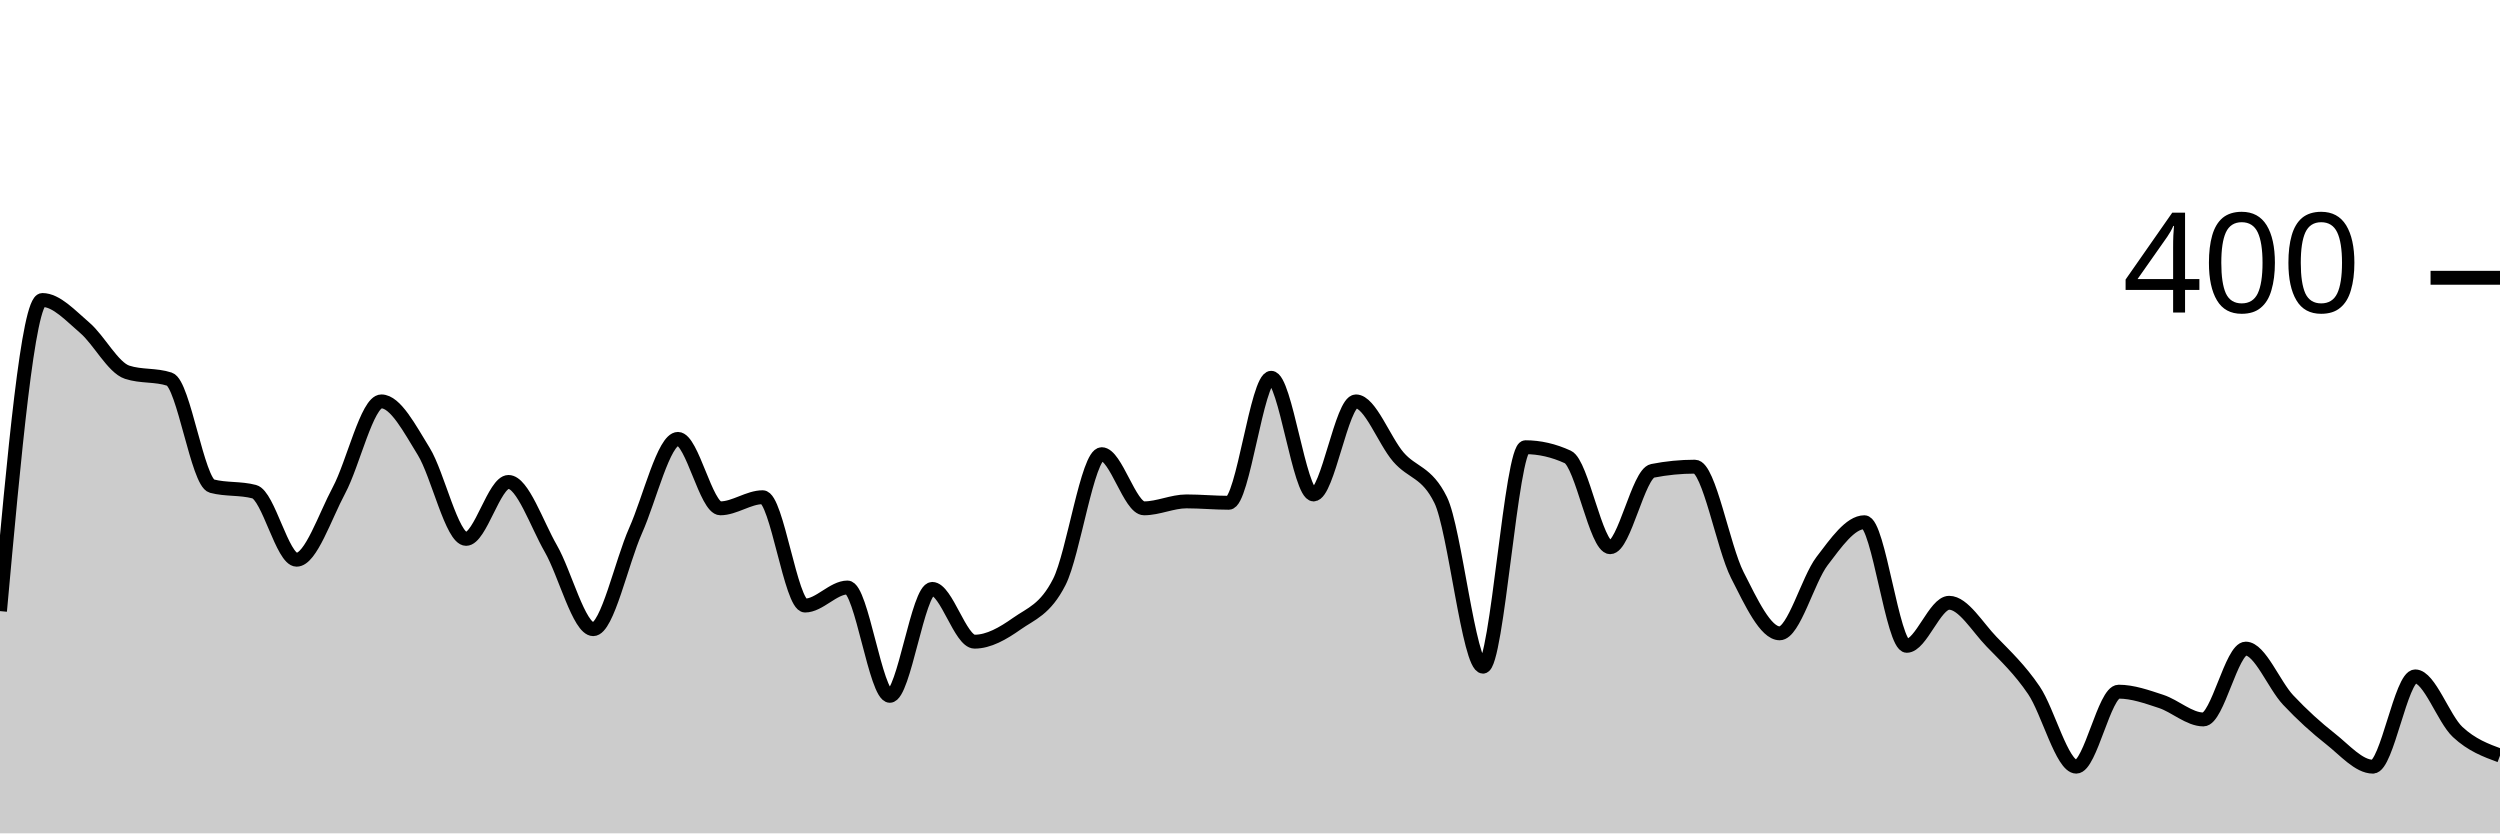
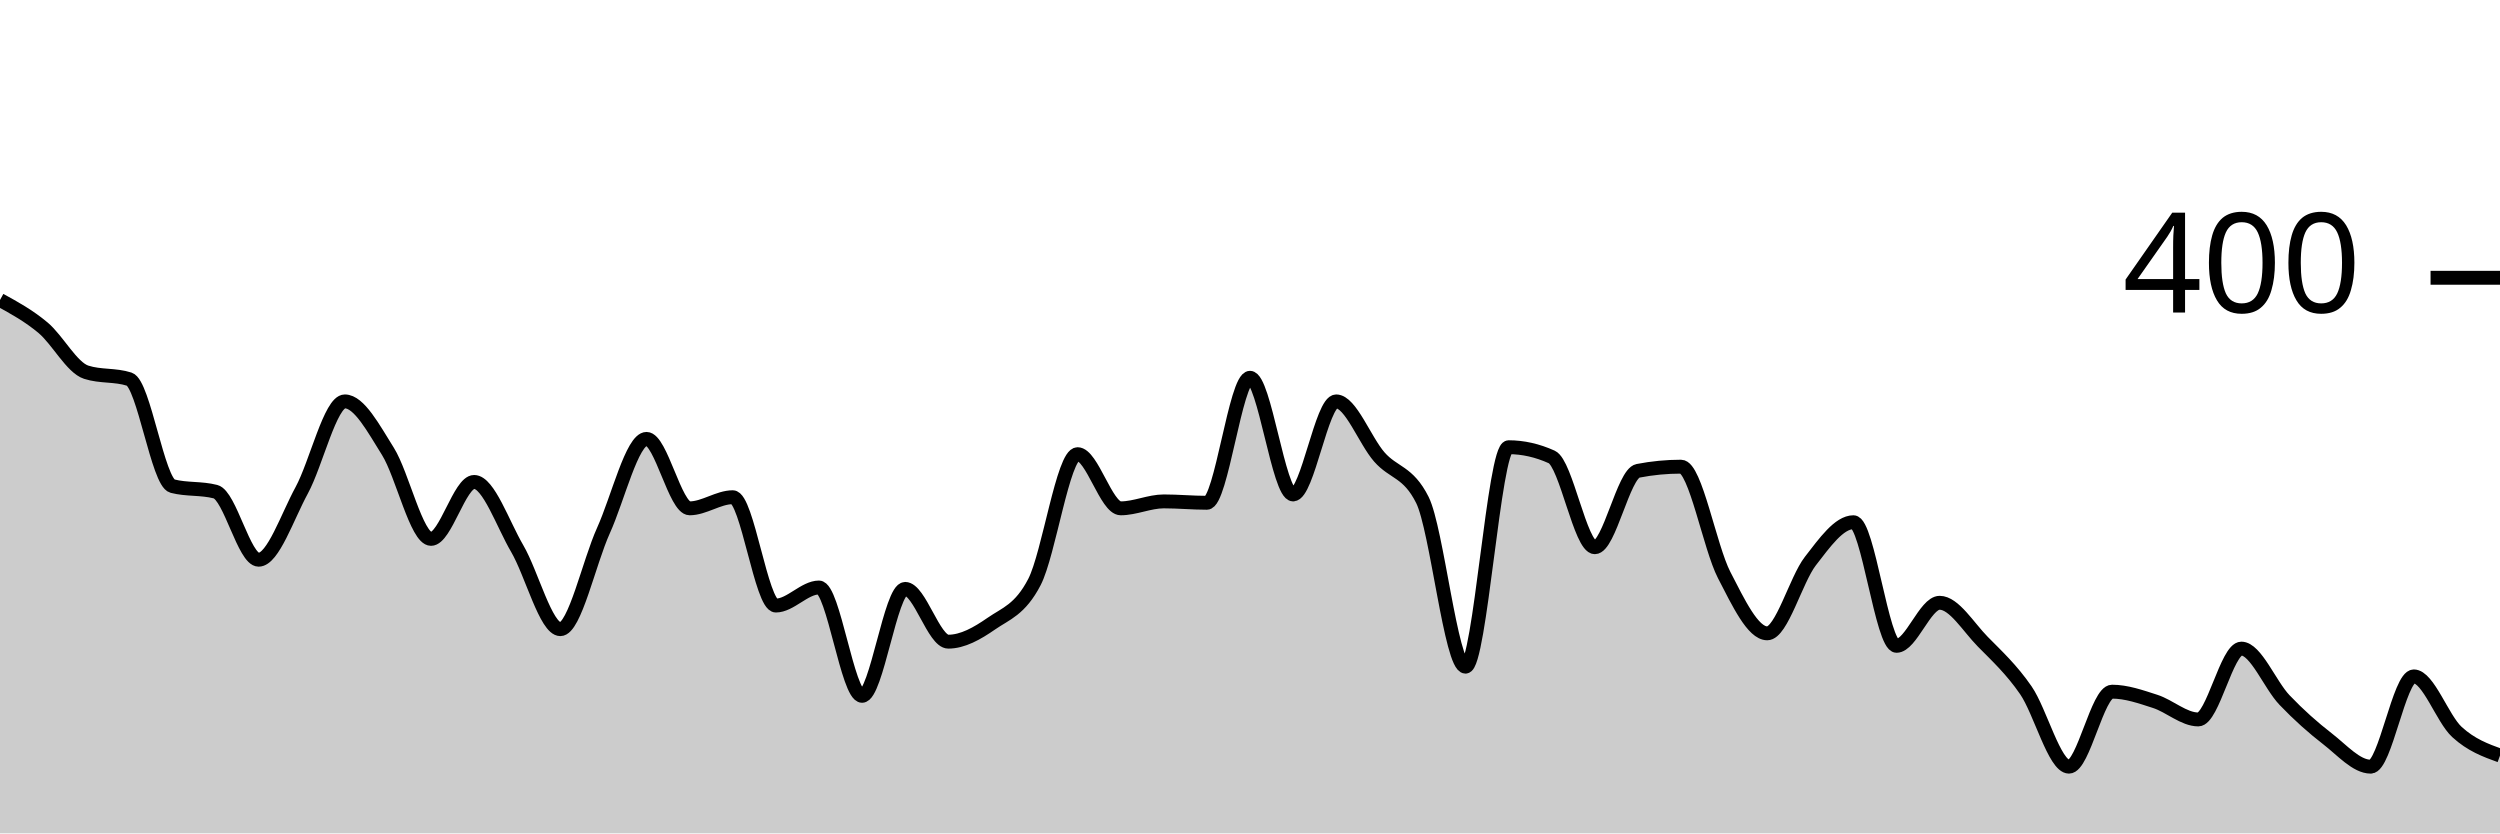
<svg xmlns="http://www.w3.org/2000/svg" viewBox="0 0 180 60">
  <g transform="translate(0,20)">
-     <path class="area" fill="rgba(0, 0, 0, 0.2)" d="M0,24C1.017,12.8,2.034,1.6,3.051,1.6C4.068,1.6,5.085,2.733,6.102,3.6C7.119,4.467,8.136,6.467,9.153,6.8C10.169,7.133,11.186,6.967,12.203,7.3C13.22,7.633,14.237,14.733,15.254,15C16.271,15.267,17.288,15.133,18.305,15.4C19.322,15.667,20.339,20.3,21.356,20.3C22.373,20.3,23.39,17.2,24.407,15.3C25.424,13.4,26.441,8.9,27.458,8.9C28.475,8.9,29.492,10.85,30.508,12.5C31.525,14.15,32.542,18.8,33.559,18.8C34.576,18.8,35.593,14.7,36.61,14.7C37.627,14.7,38.644,17.733,39.661,19.5C40.678,21.267,41.695,25.3,42.712,25.3C43.729,25.3,44.746,20.483,45.763,18.2C46.78,15.917,47.797,11.6,48.814,11.6C49.831,11.6,50.847,16.6,51.864,16.6C52.881,16.6,53.898,15.8,54.915,15.8C55.932,15.8,56.949,23.6,57.966,23.6C58.983,23.6,60,22.3,61.017,22.3C62.034,22.3,63.051,30.1,64.068,30.1C65.085,30.1,66.102,22.4,67.119,22.4C68.136,22.4,69.153,26.2,70.169,26.2C71.186,26.2,72.203,25.617,73.22,24.9C74.237,24.183,75.254,23.9,76.271,21.9C77.288,19.9,78.305,12.7,79.322,12.7C80.339,12.7,81.356,16.6,82.373,16.6C83.39,16.6,84.407,16.1,85.424,16.1C86.441,16.1,87.458,16.2,88.475,16.2C89.492,16.2,90.508,7.2,91.525,7.2C92.542,7.2,93.559,15.6,94.576,15.6C95.593,15.6,96.61,8.9,97.627,8.9C98.644,8.9,99.661,11.717,100.678,12.9C101.695,14.083,102.712,13.933,103.729,16C104.746,18.067,105.763,28,106.78,28C107.797,28,108.814,12.2,109.831,12.2C110.847,12.2,111.864,12.433,112.881,12.9C113.898,13.367,114.915,19.4,115.932,19.4C116.949,19.4,117.966,14.1,118.983,13.9C120,13.7,121.017,13.6,122.034,13.6C123.051,13.6,124.068,19.4,125.085,21.4C126.102,23.4,127.119,25.6,128.136,25.6C129.153,25.6,130.169,21.733,131.186,20.4C132.203,19.067,133.22,17.6,134.237,17.6C135.254,17.6,136.271,26.5,137.288,26.5C138.305,26.5,139.322,23.4,140.339,23.4C141.356,23.4,142.373,25.15,143.39,26.2C144.407,27.25,145.424,28.2,146.441,29.7C147.458,31.2,148.475,35.2,149.492,35.2C150.508,35.2,151.525,29.8,152.542,29.8C153.559,29.8,154.576,30.167,155.593,30.5C156.61,30.833,157.627,31.8,158.644,31.8C159.661,31.8,160.678,26.7,161.695,26.7C162.712,26.7,163.729,29.317,164.746,30.4C165.763,31.483,166.78,32.4,167.797,33.2C168.814,34,169.831,35.2,170.847,35.2C171.864,35.2,172.881,28.7,173.898,28.7C174.915,28.7,175.932,31.75,176.949,32.7C177.966,33.65,178.983,34.025,180,34.4L180,40C178.983,40,177.966,40,176.949,40C175.932,40,174.915,40,173.898,40C172.881,40,171.864,40,170.847,40C169.831,40,168.814,40,167.797,40C166.78,40,165.763,40,164.746,40C163.729,40,162.712,40,161.695,40C160.678,40,159.661,40,158.644,40C157.627,40,156.61,40,155.593,40C154.576,40,153.559,40,152.542,40C151.525,40,150.508,40,149.492,40C148.475,40,147.458,40,146.441,40C145.424,40,144.407,40,143.39,40C142.373,40,141.356,40,140.339,40C139.322,40,138.305,40,137.288,40C136.271,40,135.254,40,134.237,40C133.22,40,132.203,40,131.186,40C130.169,40,129.153,40,128.136,40C127.119,40,126.102,40,125.085,40C124.068,40,123.051,40,122.034,40C121.017,40,120,40,118.983,40C117.966,40,116.949,40,115.932,40C114.915,40,113.898,40,112.881,40C111.864,40,110.847,40,109.831,40C108.814,40,107.797,40,106.78,40C105.763,40,104.746,40,103.729,40C102.712,40,101.695,40,100.678,40C99.661,40,98.644,40,97.627,40C96.61,40,95.593,40,94.576,40C93.559,40,92.542,40,91.525,40C90.508,40,89.492,40,88.475,40C87.458,40,86.441,40,85.424,40C84.407,40,83.39,40,82.373,40C81.356,40,80.339,40,79.322,40C78.305,40,77.288,40,76.271,40C75.254,40,74.237,40,73.22,40C72.203,40,71.186,40,70.169,40C69.153,40,68.136,40,67.119,40C66.102,40,65.085,40,64.068,40C63.051,40,62.034,40,61.017,40C60,40,58.983,40,57.966,40C56.949,40,55.932,40,54.915,40C53.898,40,52.881,40,51.864,40C50.847,40,49.831,40,48.814,40C47.797,40,46.78,40,45.763,40C44.746,40,43.729,40,42.712,40C41.695,40,40.678,40,39.661,40C38.644,40,37.627,40,36.61,40C35.593,40,34.576,40,33.559,40C32.542,40,31.525,40,30.508,40C29.492,40,28.475,40,27.458,40C26.441,40,25.424,40,24.407,40C23.39,40,22.373,40,21.356,40C20.339,40,19.322,40,18.305,40C17.288,40,16.271,40,15.254,40C14.237,40,13.22,40,12.203,40C11.186,40,10.169,40,9.153,40C8.136,40,7.119,40,6.102,40C5.085,40,4.068,40,3.051,40C2.034,40,1.017,40,0,40Z" />
-     <path class="line" stroke="black" fill="none" d="M0,24C1.017,12.8,2.034,1.6,3.051,1.6C4.068,1.6,5.085,2.733,6.102,3.6C7.119,4.467,8.136,6.467,9.153,6.8C10.169,7.133,11.186,6.967,12.203,7.3C13.22,7.633,14.237,14.733,15.254,15C16.271,15.267,17.288,15.133,18.305,15.4C19.322,15.667,20.339,20.3,21.356,20.3C22.373,20.3,23.39,17.2,24.407,15.3C25.424,13.4,26.441,8.9,27.458,8.9C28.475,8.9,29.492,10.85,30.508,12.5C31.525,14.15,32.542,18.8,33.559,18.8C34.576,18.8,35.593,14.7,36.61,14.7C37.627,14.7,38.644,17.733,39.661,19.5C40.678,21.267,41.695,25.3,42.712,25.3C43.729,25.3,44.746,20.483,45.763,18.2C46.78,15.917,47.797,11.6,48.814,11.6C49.831,11.6,50.847,16.6,51.864,16.6C52.881,16.6,53.898,15.8,54.915,15.8C55.932,15.8,56.949,23.6,57.966,23.6C58.983,23.6,60,22.3,61.017,22.3C62.034,22.3,63.051,30.1,64.068,30.1C65.085,30.1,66.102,22.4,67.119,22.4C68.136,22.4,69.153,26.2,70.169,26.2C71.186,26.2,72.203,25.617,73.22,24.9C74.237,24.183,75.254,23.9,76.271,21.9C77.288,19.9,78.305,12.7,79.322,12.7C80.339,12.7,81.356,16.6,82.373,16.6C83.39,16.6,84.407,16.1,85.424,16.1C86.441,16.1,87.458,16.2,88.475,16.2C89.492,16.2,90.508,7.2,91.525,7.2C92.542,7.2,93.559,15.6,94.576,15.6C95.593,15.6,96.61,8.9,97.627,8.9C98.644,8.9,99.661,11.717,100.678,12.9C101.695,14.083,102.712,13.933,103.729,16C104.746,18.067,105.763,28,106.78,28C107.797,28,108.814,12.2,109.831,12.2C110.847,12.2,111.864,12.433,112.881,12.9C113.898,13.367,114.915,19.4,115.932,19.4C116.949,19.4,117.966,14.1,118.983,13.9C120,13.7,121.017,13.6,122.034,13.6C123.051,13.6,124.068,19.4,125.085,21.4C126.102,23.4,127.119,25.6,128.136,25.6C129.153,25.6,130.169,21.733,131.186,20.4C132.203,19.067,133.22,17.6,134.237,17.6C135.254,17.6,136.271,26.5,137.288,26.5C138.305,26.5,139.322,23.4,140.339,23.4C141.356,23.4,142.373,25.15,143.39,26.2C144.407,27.25,145.424,28.2,146.441,29.7C147.458,31.2,148.475,35.2,149.492,35.2C150.508,35.2,151.525,29.8,152.542,29.8C153.559,29.8,154.576,30.167,155.593,30.5C156.61,30.833,157.627,31.8,158.644,31.8C159.661,31.8,160.678,26.7,161.695,26.7C162.712,26.7,163.729,29.317,164.746,30.4C165.763,31.483,166.78,32.4,167.797,33.2C168.814,34,169.831,35.2,170.847,35.2C171.864,35.2,172.881,28.7,173.898,28.7C174.915,28.7,175.932,31.75,176.949,32.7C177.966,33.65,178.983,34.025,180,34.4" />
+     <path class="area" fill="rgba(0, 0, 0, 0.2)" d="M0,1.6C1.034,2.167,2.069,2.733,3.103,3.6C4.138,4.467,5.172,6.467,6.207,6.8C7.241,7.133,8.276,6.967,9.31,7.3C10.345,7.633,11.379,14.733,12.414,15C13.448,15.267,14.483,15.133,15.517,15.4C16.552,15.667,17.586,20.3,18.621,20.3C19.655,20.3,20.69,17.2,21.724,15.3C22.759,13.4,23.793,8.9,24.828,8.9C25.862,8.9,26.897,10.85,27.931,12.5C28.966,14.15,30,18.8,31.034,18.8C32.069,18.8,33.103,14.7,34.138,14.7C35.172,14.7,36.207,17.733,37.241,19.5C38.276,21.267,39.31,25.3,40.345,25.3C41.379,25.3,42.414,20.483,43.448,18.2C44.483,15.917,45.517,11.6,46.552,11.6C47.586,11.6,48.621,16.6,49.655,16.6C50.69,16.6,51.724,15.8,52.759,15.8C53.793,15.8,54.828,23.6,55.862,23.6C56.897,23.6,57.931,22.3,58.966,22.3C60,22.3,61.034,30.1,62.069,30.1C63.103,30.1,64.138,22.4,65.172,22.4C66.207,22.4,67.241,26.2,68.276,26.2C69.31,26.2,70.345,25.617,71.379,24.9C72.414,24.183,73.448,23.9,74.483,21.9C75.517,19.9,76.552,12.7,77.586,12.7C78.621,12.7,79.655,16.6,80.69,16.6C81.724,16.6,82.759,16.1,83.793,16.1C84.828,16.1,85.862,16.2,86.897,16.2C87.931,16.2,88.966,7.2,90,7.2C91.034,7.2,92.069,15.6,93.103,15.6C94.138,15.6,95.172,8.9,96.207,8.9C97.241,8.9,98.276,11.717,99.31,12.9C100.345,14.083,101.379,13.933,102.414,16C103.448,18.067,104.483,28,105.517,28C106.552,28,107.586,12.2,108.621,12.2C109.655,12.2,110.69,12.433,111.724,12.9C112.759,13.367,113.793,19.4,114.828,19.4C115.862,19.4,116.897,14.1,117.931,13.9C118.966,13.7,120,13.6,121.034,13.6C122.069,13.6,123.103,19.4,124.138,21.4C125.172,23.4,126.207,25.6,127.241,25.6C128.276,25.6,129.31,21.733,130.345,20.4C131.379,19.067,132.414,17.6,133.448,17.6C134.483,17.6,135.517,26.5,136.552,26.5C137.586,26.5,138.621,23.4,139.655,23.4C140.69,23.4,141.724,25.15,142.759,26.2C143.793,27.25,144.828,28.2,145.862,29.7C146.897,31.2,147.931,35.2,148.966,35.2C150,35.2,151.034,29.8,152.069,29.8C153.103,29.8,154.138,30.167,155.172,30.5C156.207,30.833,157.241,31.8,158.276,31.8C159.31,31.8,160.345,26.7,161.379,26.7C162.414,26.7,163.448,29.317,164.483,30.4C165.517,31.483,166.552,32.4,167.586,33.2C168.621,34,169.655,35.2,170.69,35.2C171.724,35.2,172.759,28.7,173.793,28.7C174.828,28.7,175.862,31.75,176.897,32.7C177.931,33.65,178.966,34.025,180,34.4L180,40C178.966,40,177.931,40,176.897,40C175.862,40,174.828,40,173.793,40C172.759,40,171.724,40,170.69,40C169.655,40,168.621,40,167.586,40C166.552,40,165.517,40,164.483,40C163.448,40,162.414,40,161.379,40C160.345,40,159.31,40,158.276,40C157.241,40,156.207,40,155.172,40C154.138,40,153.103,40,152.069,40C151.034,40,150,40,148.966,40C147.931,40,146.897,40,145.862,40C144.828,40,143.793,40,142.759,40C141.724,40,140.69,40,139.655,40C138.621,40,137.586,40,136.552,40C135.517,40,134.483,40,133.448,40C132.414,40,131.379,40,130.345,40C129.31,40,128.276,40,127.241,40C126.207,40,125.172,40,124.138,40C123.103,40,122.069,40,121.034,40C120,40,118.966,40,117.931,40C116.897,40,115.862,40,114.828,40C113.793,40,112.759,40,111.724,40C110.69,40,109.655,40,108.621,40C107.586,40,106.552,40,105.517,40C104.483,40,103.448,40,102.414,40C101.379,40,100.345,40,99.31,40C98.276,40,97.241,40,96.207,40C95.172,40,94.138,40,93.103,40C92.069,40,91.034,40,90,40C88.966,40,87.931,40,86.897,40C85.862,40,84.828,40,83.793,40C82.759,40,81.724,40,80.69,40C79.655,40,78.621,40,77.586,40C76.552,40,75.517,40,74.483,40C73.448,40,72.414,40,71.379,40C70.345,40,69.31,40,68.276,40C67.241,40,66.207,40,65.172,40C64.138,40,63.103,40,62.069,40C61.034,40,60,40,58.966,40C57.931,40,56.897,40,55.862,40C54.828,40,53.793,40,52.759,40C51.724,40,50.69,40,49.655,40C48.621,40,47.586,40,46.552,40C45.517,40,44.483,40,43.448,40C42.414,40,41.379,40,40.345,40C39.31,40,38.276,40,37.241,40C36.207,40,35.172,40,34.138,40C33.103,40,32.069,40,31.034,40C30,40,28.966,40,27.931,40C26.897,40,25.862,40,24.828,40C23.793,40,22.759,40,21.724,40C20.69,40,19.655,40,18.621,40C17.586,40,16.552,40,15.517,40C14.483,40,13.448,40,12.414,40C11.379,40,10.345,40,9.31,40C8.276,40,7.241,40,6.207,40C5.172,40,4.138,40,3.103,40C2.069,40,1.034,40,0,40Z" />
+     <path class="line" stroke="black" fill="none" d="M0,1.6C1.034,2.167,2.069,2.733,3.103,3.6C4.138,4.467,5.172,6.467,6.207,6.8C7.241,7.133,8.276,6.967,9.31,7.3C10.345,7.633,11.379,14.733,12.414,15C13.448,15.267,14.483,15.133,15.517,15.4C16.552,15.667,17.586,20.3,18.621,20.3C19.655,20.3,20.69,17.2,21.724,15.3C22.759,13.4,23.793,8.9,24.828,8.9C25.862,8.9,26.897,10.85,27.931,12.5C28.966,14.15,30,18.8,31.034,18.8C32.069,18.8,33.103,14.7,34.138,14.7C35.172,14.7,36.207,17.733,37.241,19.5C38.276,21.267,39.31,25.3,40.345,25.3C41.379,25.3,42.414,20.483,43.448,18.2C44.483,15.917,45.517,11.6,46.552,11.6C47.586,11.6,48.621,16.6,49.655,16.6C50.69,16.6,51.724,15.8,52.759,15.8C53.793,15.8,54.828,23.6,55.862,23.6C56.897,23.6,57.931,22.3,58.966,22.3C60,22.3,61.034,30.1,62.069,30.1C63.103,30.1,64.138,22.4,65.172,22.4C66.207,22.4,67.241,26.2,68.276,26.2C69.31,26.2,70.345,25.617,71.379,24.9C72.414,24.183,73.448,23.9,74.483,21.9C75.517,19.9,76.552,12.7,77.586,12.7C78.621,12.7,79.655,16.6,80.69,16.6C81.724,16.6,82.759,16.1,83.793,16.1C84.828,16.1,85.862,16.2,86.897,16.2C87.931,16.2,88.966,7.2,90,7.2C91.034,7.2,92.069,15.6,93.103,15.6C94.138,15.6,95.172,8.9,96.207,8.9C97.241,8.9,98.276,11.717,99.31,12.9C100.345,14.083,101.379,13.933,102.414,16C103.448,18.067,104.483,28,105.517,28C106.552,28,107.586,12.2,108.621,12.2C109.655,12.2,110.69,12.433,111.724,12.9C112.759,13.367,113.793,19.4,114.828,19.4C115.862,19.4,116.897,14.1,117.931,13.9C118.966,13.7,120,13.6,121.034,13.6C122.069,13.6,123.103,19.4,124.138,21.4C125.172,23.4,126.207,25.6,127.241,25.6C128.276,25.6,129.31,21.733,130.345,20.4C131.379,19.067,132.414,17.6,133.448,17.6C134.483,17.6,135.517,26.5,136.552,26.5C137.586,26.5,138.621,23.4,139.655,23.4C140.69,23.4,141.724,25.15,142.759,26.2C143.793,27.25,144.828,28.2,145.862,29.7C146.897,31.2,147.931,35.2,148.966,35.2C150,35.2,151.034,29.8,152.069,29.8C153.103,29.8,154.138,30.167,155.172,30.5C156.207,30.833,157.241,31.8,158.276,31.8C159.31,31.8,160.345,26.7,161.379,26.7C162.414,26.7,163.448,29.317,164.483,30.4C165.517,31.483,166.552,32.4,167.586,33.2C168.621,34,169.655,35.2,170.69,35.2C171.724,35.2,172.759,28.7,173.793,28.7C174.828,28.7,175.862,31.75,176.897,32.7C177.931,33.65,178.966,34.025,180,34.4" />
    <path class="axis-ceiling" stroke-width="1" stroke="black" fill="none" d="M175,0L180,0" />
    <text class="axis-ceiling-label" font-family="sans-serif" text-anchor="end" font-size="10px" x="170" y="2.5">400</text>
  </g>
</svg>
